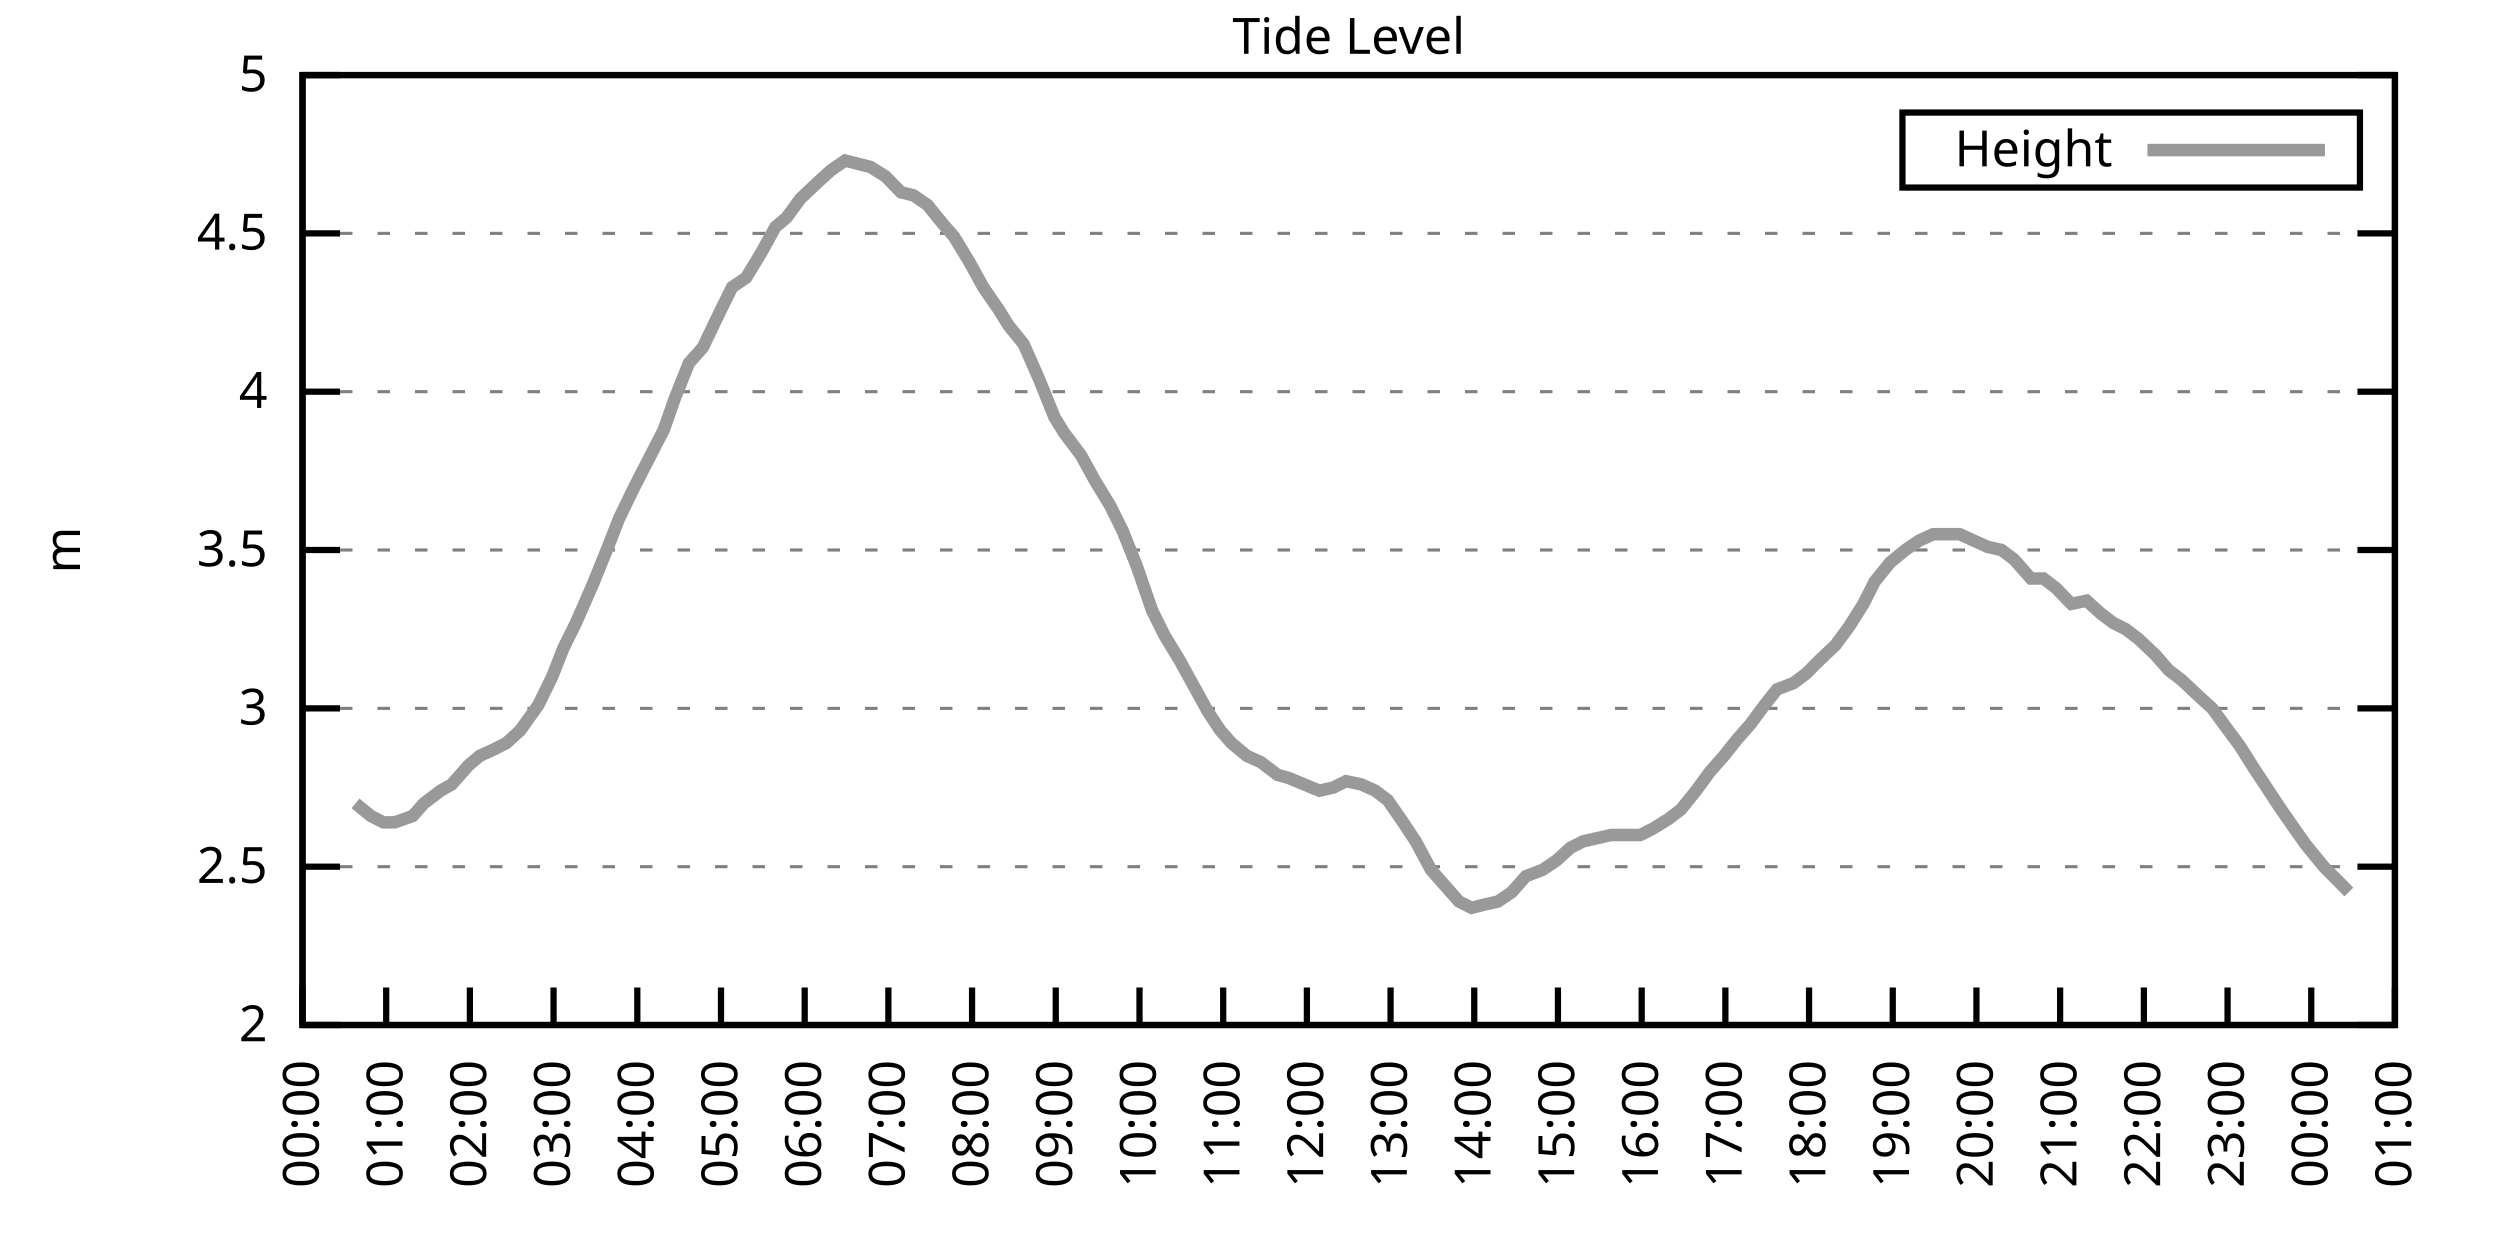
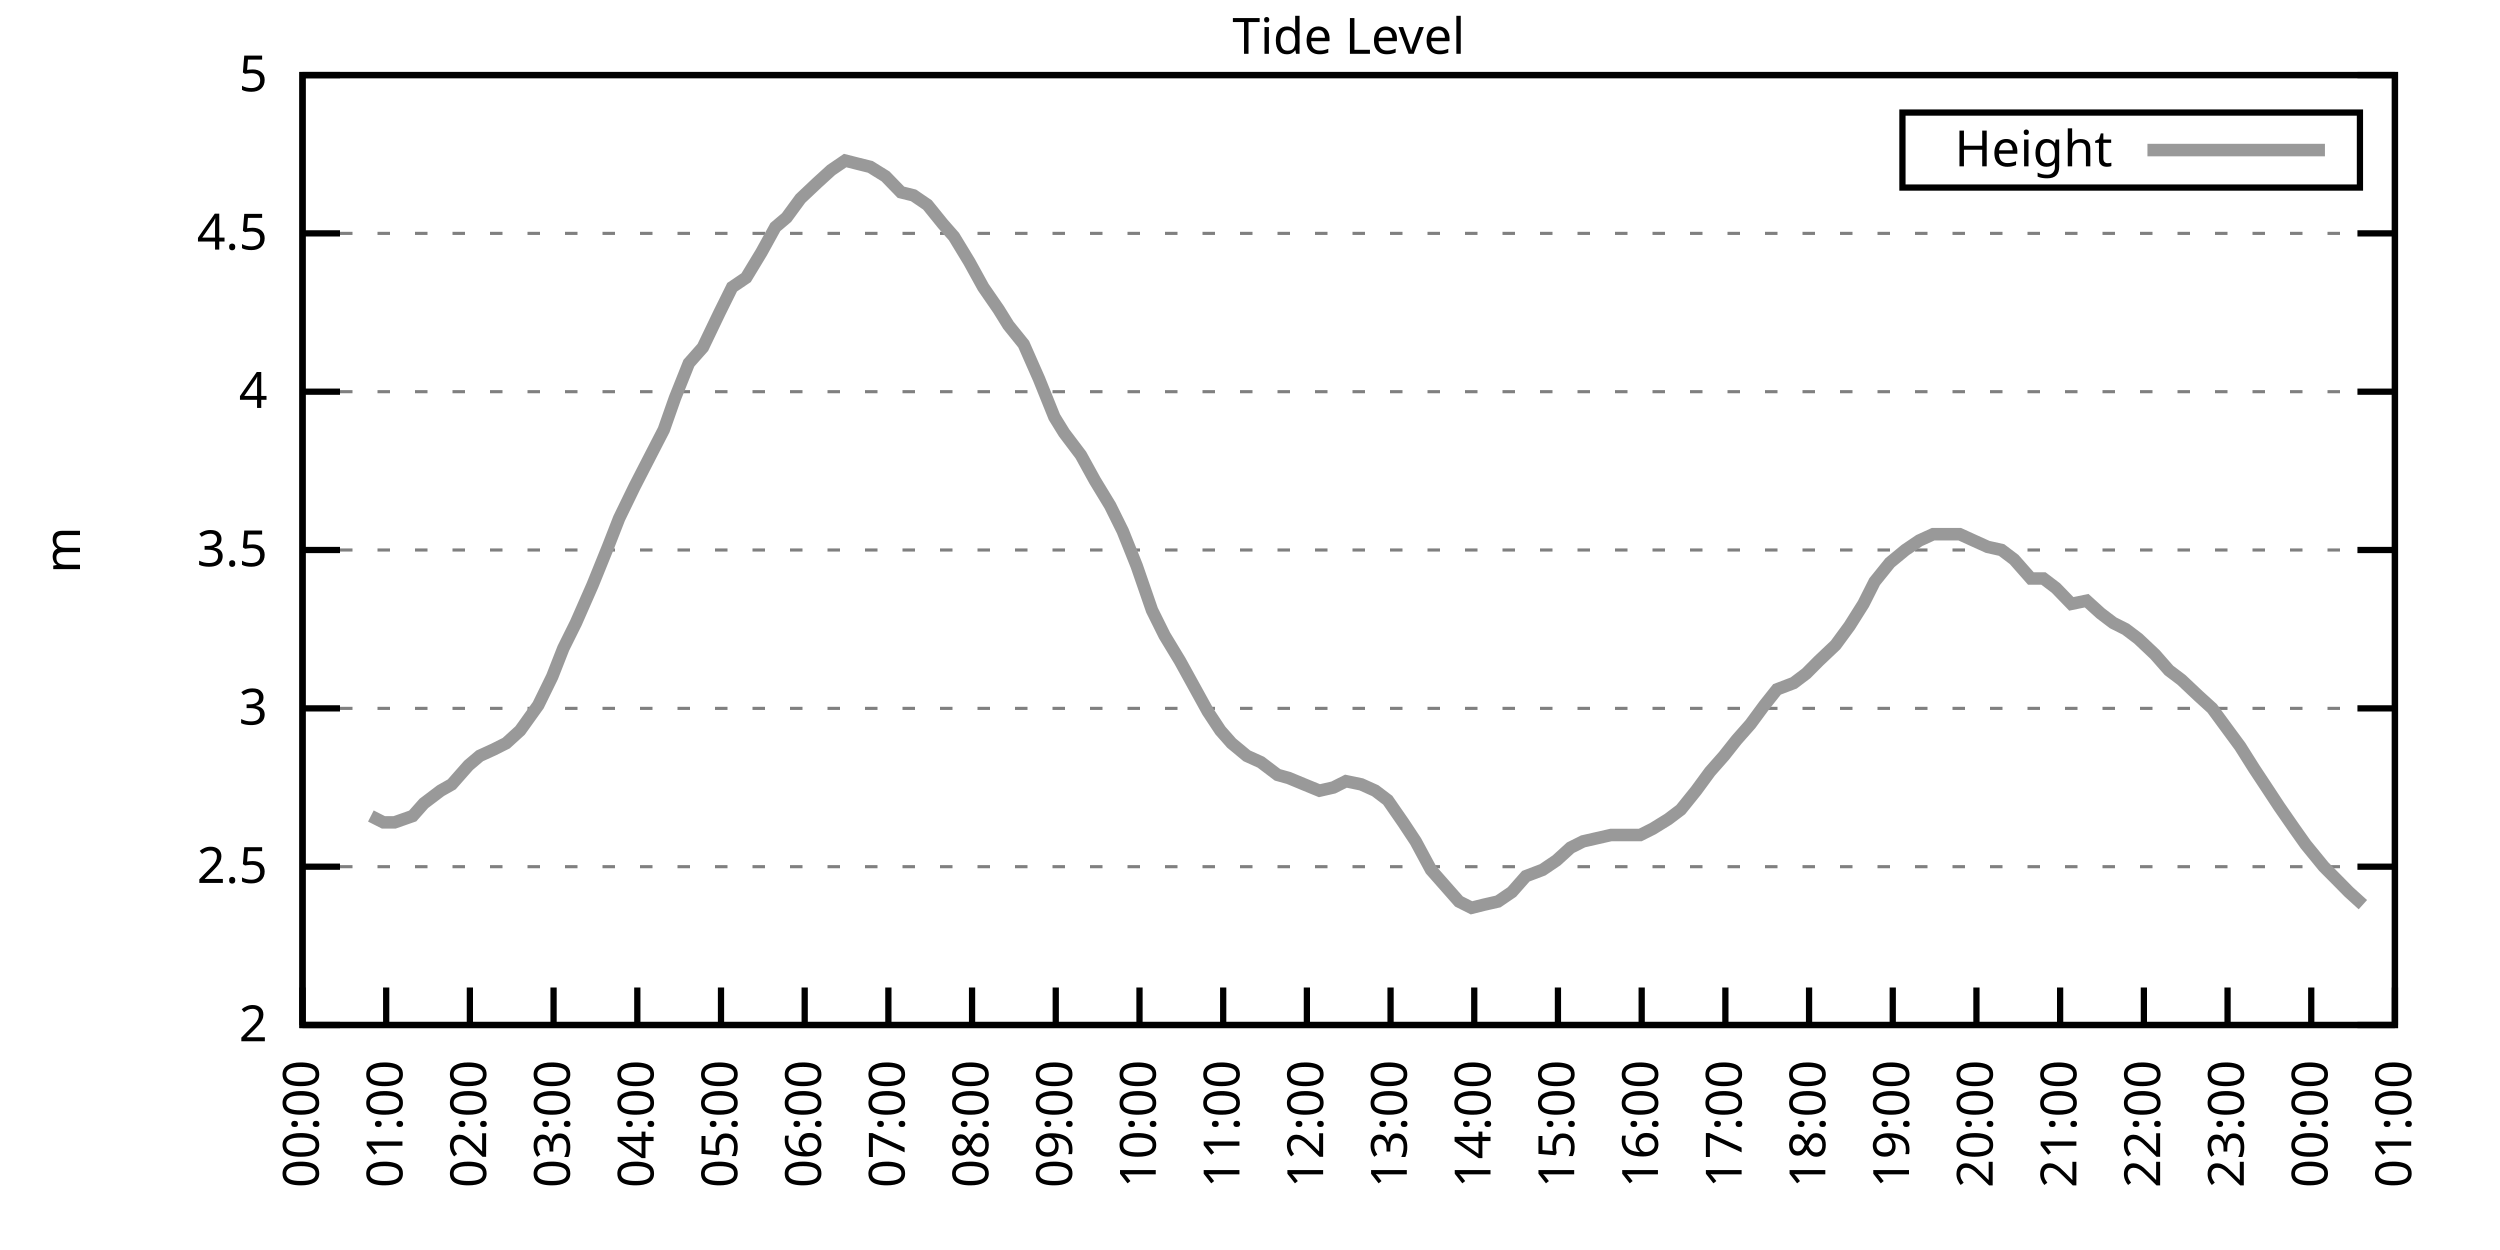
<svg xmlns="http://www.w3.org/2000/svg" xmlns:xlink="http://www.w3.org/1999/xlink" width="400" height="200" viewBox="0 0 400 200">
  <g id="gnuplot_canvas">
    <rect x="0" y="0" width="400" height="200" fill="none" />
    <defs>
      <circle id="gpDot" r="0.5" stroke-width="0.5" stroke="currentColor" />
      <path id="gpPt0" stroke-width="0.333" stroke="currentColor" d="M-1,0 h2 M0,-1 v2" />
      <path id="gpPt1" stroke-width="0.333" stroke="currentColor" d="M-1,-1 L1,1 M1,-1 L-1,1" />
      <path id="gpPt2" stroke-width="0.333" stroke="currentColor" d="M-1,0 L1,0 M0,-1 L0,1 M-1,-1 L1,1 M-1,1 L1,-1" />
      <rect id="gpPt3" stroke-width="0.333" stroke="currentColor" x="-1" y="-1" width="2" height="2" />
      <rect id="gpPt4" stroke-width="0.333" stroke="currentColor" fill="currentColor" x="-1" y="-1" width="2" height="2" />
      <circle id="gpPt5" stroke-width="0.333" stroke="currentColor" cx="0" cy="0" r="1" />
      <use xlink:href="#gpPt5" id="gpPt6" fill="currentColor" stroke="none" />
      <path id="gpPt7" stroke-width="0.333" stroke="currentColor" d="M0,-1.33 L-1.33,0.67 L1.33,0.67 z" />
      <use xlink:href="#gpPt7" id="gpPt8" fill="currentColor" stroke="none" />
      <use xlink:href="#gpPt7" id="gpPt9" stroke="currentColor" transform="rotate(180)" />
      <use xlink:href="#gpPt9" id="gpPt10" fill="currentColor" stroke="none" />
      <use xlink:href="#gpPt3" id="gpPt11" stroke="currentColor" transform="rotate(45)" />
      <use xlink:href="#gpPt11" id="gpPt12" fill="currentColor" stroke="none" />
      <path id="gpPt13" stroke-width="0.333" stroke="currentColor" d="M0,1.330 L1.265,0.411 L0.782,-1.067 L-0.782,-1.076 L-1.265,0.411 z" />
      <use xlink:href="#gpPt13" id="gpPt14" fill="currentColor" stroke="none" />
      <filter id="textbox" filterUnits="objectBoundingBox" x="0" y="0" height="1" width="1">
        <feFlood flood-color="white" flood-opacity="1" result="bgnd" />
        <feComposite in="SourceGraphic" in2="bgnd" operator="atop" />
      </filter>
      <filter id="greybox" filterUnits="objectBoundingBox" x="0" y="0" height="1" width="1">
        <feFlood flood-color="lightgrey" flood-opacity="1" result="grey" />
        <feComposite in="SourceGraphic" in2="grey" operator="atop" />
      </filter>
    </defs>
    <g fill="none" color="white" stroke="currentColor" stroke-width="1.00" stroke-linecap="butt" stroke-linejoin="miter">
</g>
    <g fill="none" color="black" stroke="currentColor" stroke-width="1.00" stroke-linecap="butt" stroke-linejoin="miter">
      <g stroke="none" shape-rendering="crispEdges">
        <polygon fill="rgb(255, 255, 255)" points="48.40,164.00 383.18,164.00 383.18,12.02 48.40,12.02 " />
      </g>
    </g>
    <g fill="none" color="black" stroke="currentColor" stroke-width="1.00" stroke-linecap="butt" stroke-linejoin="miter">
</g>
    <g fill="none" color="black" stroke="black" stroke-width="0.50" stroke-linecap="butt" stroke-linejoin="miter">
</g>
    <g fill="none" color="gray" stroke="currentColor" stroke-width="0.50" stroke-linecap="butt" stroke-linejoin="miter">
      <path stroke="gray" stroke-dasharray="2,4" class="gridline" d="M48.40,164.00 L383.19,164.00  " />
    </g>
    <g fill="none" color="gray" stroke="gray" stroke-width="1.00" stroke-linecap="butt" stroke-linejoin="miter">
</g>
    <g fill="none" color="black" stroke="currentColor" stroke-width="1.00" stroke-linecap="butt" stroke-linejoin="miter">
      <path stroke="black" d="M48.40,164.00 L54.40,164.00 M383.19,164.00 L377.19,164.00  " />
      <g transform="translate(42.80,166.60)" stroke="none" fill="black" font-family="Sans" font-size="8.00" text-anchor="end">
        <text>
          <tspan font-family="Sans"> 2</tspan>
        </text>
      </g>
    </g>
    <g fill="none" color="black" stroke="currentColor" stroke-width="1.00" stroke-linecap="butt" stroke-linejoin="miter">
</g>
    <g fill="none" color="black" stroke="black" stroke-width="0.50" stroke-linecap="butt" stroke-linejoin="miter">
</g>
    <g fill="none" color="gray" stroke="currentColor" stroke-width="0.50" stroke-linecap="butt" stroke-linejoin="miter">
      <path stroke="gray" stroke-dasharray="2,4" class="gridline" d="M48.40,138.67 L383.19,138.67  " />
    </g>
    <g fill="none" color="gray" stroke="gray" stroke-width="1.00" stroke-linecap="butt" stroke-linejoin="miter">
</g>
    <g fill="none" color="black" stroke="currentColor" stroke-width="1.00" stroke-linecap="butt" stroke-linejoin="miter">
      <path stroke="black" d="M48.40,138.67 L54.40,138.67 M383.19,138.67 L377.19,138.67  " />
      <g transform="translate(42.80,141.27)" stroke="none" fill="black" font-family="Sans" font-size="8.00" text-anchor="end">
        <text>
          <tspan font-family="Sans"> 2.5</tspan>
        </text>
      </g>
    </g>
    <g fill="none" color="black" stroke="currentColor" stroke-width="1.00" stroke-linecap="butt" stroke-linejoin="miter">
</g>
    <g fill="none" color="black" stroke="black" stroke-width="0.50" stroke-linecap="butt" stroke-linejoin="miter">
</g>
    <g fill="none" color="gray" stroke="currentColor" stroke-width="0.50" stroke-linecap="butt" stroke-linejoin="miter">
      <path stroke="gray" stroke-dasharray="2,4" class="gridline" d="M48.40,113.34 L383.19,113.34  " />
    </g>
    <g fill="none" color="gray" stroke="gray" stroke-width="1.00" stroke-linecap="butt" stroke-linejoin="miter">
</g>
    <g fill="none" color="black" stroke="currentColor" stroke-width="1.00" stroke-linecap="butt" stroke-linejoin="miter">
      <path stroke="black" d="M48.40,113.34 L54.40,113.34 M383.19,113.34 L377.19,113.34  " />
      <g transform="translate(42.80,115.94)" stroke="none" fill="black" font-family="Sans" font-size="8.00" text-anchor="end">
        <text>
          <tspan font-family="Sans"> 3</tspan>
        </text>
      </g>
    </g>
    <g fill="none" color="black" stroke="currentColor" stroke-width="1.00" stroke-linecap="butt" stroke-linejoin="miter">
</g>
    <g fill="none" color="black" stroke="black" stroke-width="0.50" stroke-linecap="butt" stroke-linejoin="miter">
</g>
    <g fill="none" color="gray" stroke="currentColor" stroke-width="0.50" stroke-linecap="butt" stroke-linejoin="miter">
      <path stroke="gray" stroke-dasharray="2,4" class="gridline" d="M48.40,88.00 L383.19,88.00  " />
    </g>
    <g fill="none" color="gray" stroke="gray" stroke-width="1.00" stroke-linecap="butt" stroke-linejoin="miter">
</g>
    <g fill="none" color="black" stroke="currentColor" stroke-width="1.00" stroke-linecap="butt" stroke-linejoin="miter">
      <path stroke="black" d="M48.40,88.00 L54.40,88.00 M383.19,88.00 L377.19,88.00  " />
      <g transform="translate(42.80,90.60)" stroke="none" fill="black" font-family="Sans" font-size="8.00" text-anchor="end">
        <text>
          <tspan font-family="Sans"> 3.5</tspan>
        </text>
      </g>
    </g>
    <g fill="none" color="black" stroke="currentColor" stroke-width="1.00" stroke-linecap="butt" stroke-linejoin="miter">
</g>
    <g fill="none" color="black" stroke="black" stroke-width="0.50" stroke-linecap="butt" stroke-linejoin="miter">
</g>
    <g fill="none" color="gray" stroke="currentColor" stroke-width="0.50" stroke-linecap="butt" stroke-linejoin="miter">
      <path stroke="gray" stroke-dasharray="2,4" class="gridline" d="M48.40,62.67 L383.19,62.67  " />
    </g>
    <g fill="none" color="gray" stroke="gray" stroke-width="1.00" stroke-linecap="butt" stroke-linejoin="miter">
</g>
    <g fill="none" color="black" stroke="currentColor" stroke-width="1.00" stroke-linecap="butt" stroke-linejoin="miter">
      <path stroke="black" d="M48.40,62.67 L54.40,62.67 M383.19,62.67 L377.19,62.67  " />
      <g transform="translate(42.80,65.27)" stroke="none" fill="black" font-family="Sans" font-size="8.00" text-anchor="end">
        <text>
          <tspan font-family="Sans"> 4</tspan>
        </text>
      </g>
    </g>
    <g fill="none" color="black" stroke="currentColor" stroke-width="1.00" stroke-linecap="butt" stroke-linejoin="miter">
</g>
    <g fill="none" color="black" stroke="black" stroke-width="0.50" stroke-linecap="butt" stroke-linejoin="miter">
</g>
    <g fill="none" color="gray" stroke="currentColor" stroke-width="0.50" stroke-linecap="butt" stroke-linejoin="miter">
      <path stroke="gray" stroke-dasharray="2,4" class="gridline" d="M48.40,37.34 L383.19,37.34  " />
    </g>
    <g fill="none" color="gray" stroke="gray" stroke-width="1.00" stroke-linecap="butt" stroke-linejoin="miter">
</g>
    <g fill="none" color="black" stroke="currentColor" stroke-width="1.00" stroke-linecap="butt" stroke-linejoin="miter">
      <path stroke="black" d="M48.40,37.34 L54.40,37.34 M383.19,37.34 L377.19,37.34  " />
      <g transform="translate(42.80,39.94)" stroke="none" fill="black" font-family="Sans" font-size="8.00" text-anchor="end">
        <text>
          <tspan font-family="Sans"> 4.5</tspan>
        </text>
      </g>
    </g>
    <g fill="none" color="black" stroke="currentColor" stroke-width="1.00" stroke-linecap="butt" stroke-linejoin="miter">
</g>
    <g fill="none" color="black" stroke="black" stroke-width="0.50" stroke-linecap="butt" stroke-linejoin="miter">
</g>
    <g fill="none" color="gray" stroke="currentColor" stroke-width="0.50" stroke-linecap="butt" stroke-linejoin="miter">
      <path stroke="gray" stroke-dasharray="2,4" class="gridline" d="M48.40,12.01 L383.19,12.01  " />
    </g>
    <g fill="none" color="gray" stroke="gray" stroke-width="1.00" stroke-linecap="butt" stroke-linejoin="miter">
</g>
    <g fill="none" color="black" stroke="currentColor" stroke-width="1.00" stroke-linecap="butt" stroke-linejoin="miter">
      <path stroke="black" d="M48.40,12.01 L54.40,12.01 M383.19,12.01 L377.19,12.01  " />
      <g transform="translate(42.80,14.61)" stroke="none" fill="black" font-family="Sans" font-size="8.00" text-anchor="end">
        <text>
          <tspan font-family="Sans"> 5</tspan>
        </text>
      </g>
    </g>
    <g fill="none" color="black" stroke="currentColor" stroke-width="1.00" stroke-linecap="butt" stroke-linejoin="miter">
      <path stroke="black" d="M48.40,164.00 L48.40,158.00  " />
      <g transform="translate(51.00,169.60) rotate(270.00)" stroke="none" fill="black" font-family="Sans" font-size="8.00" text-anchor="end">
        <text>
          <tspan font-family="Sans">00:00</tspan>
        </text>
      </g>
    </g>
    <g fill="none" color="black" stroke="currentColor" stroke-width="1.00" stroke-linecap="butt" stroke-linejoin="miter">
      <path stroke="black" d="M61.79,164.00 L61.79,158.00  " />
      <g transform="translate(64.39,169.60) rotate(270.00)" stroke="none" fill="black" font-family="Sans" font-size="8.00" text-anchor="end">
        <text>
          <tspan font-family="Sans">01:00</tspan>
        </text>
      </g>
    </g>
    <g fill="none" color="black" stroke="currentColor" stroke-width="1.00" stroke-linecap="butt" stroke-linejoin="miter">
      <path stroke="black" d="M75.18,164.00 L75.18,158.00  " />
      <g transform="translate(77.78,169.60) rotate(270.00)" stroke="none" fill="black" font-family="Sans" font-size="8.00" text-anchor="end">
        <text>
          <tspan font-family="Sans">02:00</tspan>
        </text>
      </g>
    </g>
    <g fill="none" color="black" stroke="currentColor" stroke-width="1.00" stroke-linecap="butt" stroke-linejoin="miter">
      <path stroke="black" d="M88.57,164.00 L88.57,158.00  " />
      <g transform="translate(91.17,169.60) rotate(270.00)" stroke="none" fill="black" font-family="Sans" font-size="8.00" text-anchor="end">
        <text>
          <tspan font-family="Sans">03:00</tspan>
        </text>
      </g>
    </g>
    <g fill="none" color="black" stroke="currentColor" stroke-width="1.00" stroke-linecap="butt" stroke-linejoin="miter">
      <path stroke="black" d="M101.97,164.00 L101.97,158.00  " />
      <g transform="translate(104.57,169.60) rotate(270.00)" stroke="none" fill="black" font-family="Sans" font-size="8.00" text-anchor="end">
        <text>
          <tspan font-family="Sans">04:00</tspan>
        </text>
      </g>
    </g>
    <g fill="none" color="black" stroke="currentColor" stroke-width="1.00" stroke-linecap="butt" stroke-linejoin="miter">
      <path stroke="black" d="M115.36,164.00 L115.36,158.00  " />
      <g transform="translate(117.96,169.60) rotate(270.00)" stroke="none" fill="black" font-family="Sans" font-size="8.00" text-anchor="end">
        <text>
          <tspan font-family="Sans">05:00</tspan>
        </text>
      </g>
    </g>
    <g fill="none" color="black" stroke="currentColor" stroke-width="1.00" stroke-linecap="butt" stroke-linejoin="miter">
      <path stroke="black" d="M128.75,164.00 L128.75,158.00  " />
      <g transform="translate(131.35,169.60) rotate(270.00)" stroke="none" fill="black" font-family="Sans" font-size="8.00" text-anchor="end">
        <text>
          <tspan font-family="Sans">06:00</tspan>
        </text>
      </g>
    </g>
    <g fill="none" color="black" stroke="currentColor" stroke-width="1.00" stroke-linecap="butt" stroke-linejoin="miter">
      <path stroke="black" d="M142.14,164.00 L142.14,158.00  " />
      <g transform="translate(144.74,169.60) rotate(270.00)" stroke="none" fill="black" font-family="Sans" font-size="8.00" text-anchor="end">
        <text>
          <tspan font-family="Sans">07:00</tspan>
        </text>
      </g>
    </g>
    <g fill="none" color="black" stroke="currentColor" stroke-width="1.00" stroke-linecap="butt" stroke-linejoin="miter">
      <path stroke="black" d="M155.53,164.00 L155.53,158.00  " />
      <g transform="translate(158.13,169.60) rotate(270.00)" stroke="none" fill="black" font-family="Sans" font-size="8.00" text-anchor="end">
        <text>
          <tspan font-family="Sans">08:00</tspan>
        </text>
      </g>
    </g>
    <g fill="none" color="black" stroke="currentColor" stroke-width="1.00" stroke-linecap="butt" stroke-linejoin="miter">
      <path stroke="black" d="M168.92,164.00 L168.92,158.00  " />
      <g transform="translate(171.52,169.60) rotate(270.00)" stroke="none" fill="black" font-family="Sans" font-size="8.00" text-anchor="end">
        <text>
          <tspan font-family="Sans">09:00</tspan>
        </text>
      </g>
    </g>
    <g fill="none" color="black" stroke="currentColor" stroke-width="1.00" stroke-linecap="butt" stroke-linejoin="miter">
      <path stroke="black" d="M182.32,164.00 L182.32,158.00  " />
      <g transform="translate(184.92,169.60) rotate(270.00)" stroke="none" fill="black" font-family="Sans" font-size="8.00" text-anchor="end">
        <text>
          <tspan font-family="Sans">10:00</tspan>
        </text>
      </g>
    </g>
    <g fill="none" color="black" stroke="currentColor" stroke-width="1.00" stroke-linecap="butt" stroke-linejoin="miter">
      <path stroke="black" d="M195.71,164.00 L195.71,158.00  " />
      <g transform="translate(198.31,169.60) rotate(270.00)" stroke="none" fill="black" font-family="Sans" font-size="8.00" text-anchor="end">
        <text>
          <tspan font-family="Sans">11:00</tspan>
        </text>
      </g>
    </g>
    <g fill="none" color="black" stroke="currentColor" stroke-width="1.00" stroke-linecap="butt" stroke-linejoin="miter">
      <path stroke="black" d="M209.10,164.00 L209.10,158.00  " />
      <g transform="translate(211.70,169.60) rotate(270.00)" stroke="none" fill="black" font-family="Sans" font-size="8.00" text-anchor="end">
        <text>
          <tspan font-family="Sans">12:00</tspan>
        </text>
      </g>
    </g>
    <g fill="none" color="black" stroke="currentColor" stroke-width="1.00" stroke-linecap="butt" stroke-linejoin="miter">
      <path stroke="black" d="M222.49,164.00 L222.49,158.00  " />
      <g transform="translate(225.09,169.60) rotate(270.00)" stroke="none" fill="black" font-family="Sans" font-size="8.00" text-anchor="end">
        <text>
          <tspan font-family="Sans">13:00</tspan>
        </text>
      </g>
    </g>
    <g fill="none" color="black" stroke="currentColor" stroke-width="1.00" stroke-linecap="butt" stroke-linejoin="miter">
      <path stroke="black" d="M235.88,164.00 L235.88,158.00  " />
      <g transform="translate(238.48,169.60) rotate(270.00)" stroke="none" fill="black" font-family="Sans" font-size="8.00" text-anchor="end">
        <text>
          <tspan font-family="Sans">14:00</tspan>
        </text>
      </g>
    </g>
    <g fill="none" color="black" stroke="currentColor" stroke-width="1.00" stroke-linecap="butt" stroke-linejoin="miter">
      <path stroke="black" d="M249.27,164.00 L249.27,158.00  " />
      <g transform="translate(251.87,169.60) rotate(270.00)" stroke="none" fill="black" font-family="Sans" font-size="8.00" text-anchor="end">
        <text>
          <tspan font-family="Sans">15:00</tspan>
        </text>
      </g>
    </g>
    <g fill="none" color="black" stroke="currentColor" stroke-width="1.00" stroke-linecap="butt" stroke-linejoin="miter">
      <path stroke="black" d="M262.67,164.00 L262.67,158.00  " />
      <g transform="translate(265.27,169.60) rotate(270.00)" stroke="none" fill="black" font-family="Sans" font-size="8.00" text-anchor="end">
        <text>
          <tspan font-family="Sans">16:00</tspan>
        </text>
      </g>
    </g>
    <g fill="none" color="black" stroke="currentColor" stroke-width="1.00" stroke-linecap="butt" stroke-linejoin="miter">
      <path stroke="black" d="M276.06,164.00 L276.06,158.00  " />
      <g transform="translate(278.66,169.60) rotate(270.00)" stroke="none" fill="black" font-family="Sans" font-size="8.00" text-anchor="end">
        <text>
          <tspan font-family="Sans">17:00</tspan>
        </text>
      </g>
    </g>
    <g fill="none" color="black" stroke="currentColor" stroke-width="1.00" stroke-linecap="butt" stroke-linejoin="miter">
      <path stroke="black" d="M289.45,164.00 L289.45,158.00  " />
      <g transform="translate(292.05,169.60) rotate(270.00)" stroke="none" fill="black" font-family="Sans" font-size="8.00" text-anchor="end">
        <text>
          <tspan font-family="Sans">18:00</tspan>
        </text>
      </g>
    </g>
    <g fill="none" color="black" stroke="currentColor" stroke-width="1.00" stroke-linecap="butt" stroke-linejoin="miter">
      <path stroke="black" d="M302.84,164.00 L302.84,158.00  " />
      <g transform="translate(305.44,169.60) rotate(270.00)" stroke="none" fill="black" font-family="Sans" font-size="8.00" text-anchor="end">
        <text>
          <tspan font-family="Sans">19:00</tspan>
        </text>
      </g>
    </g>
    <g fill="none" color="black" stroke="currentColor" stroke-width="1.00" stroke-linecap="butt" stroke-linejoin="miter">
      <path stroke="black" d="M316.23,164.00 L316.23,158.00  " />
      <g transform="translate(318.83,169.60) rotate(270.00)" stroke="none" fill="black" font-family="Sans" font-size="8.00" text-anchor="end">
        <text>
          <tspan font-family="Sans">20:00</tspan>
        </text>
      </g>
    </g>
    <g fill="none" color="black" stroke="currentColor" stroke-width="1.00" stroke-linecap="butt" stroke-linejoin="miter">
      <path stroke="black" d="M329.62,164.00 L329.62,158.00  " />
      <g transform="translate(332.22,169.60) rotate(270.00)" stroke="none" fill="black" font-family="Sans" font-size="8.00" text-anchor="end">
        <text>
          <tspan font-family="Sans">21:00</tspan>
        </text>
      </g>
    </g>
    <g fill="none" color="black" stroke="currentColor" stroke-width="1.00" stroke-linecap="butt" stroke-linejoin="miter">
      <path stroke="black" d="M343.02,164.00 L343.02,158.00  " />
      <g transform="translate(345.62,169.60) rotate(270.00)" stroke="none" fill="black" font-family="Sans" font-size="8.00" text-anchor="end">
        <text>
          <tspan font-family="Sans">22:00</tspan>
        </text>
      </g>
    </g>
    <g fill="none" color="black" stroke="currentColor" stroke-width="1.00" stroke-linecap="butt" stroke-linejoin="miter">
      <path stroke="black" d="M356.41,164.00 L356.41,158.00  " />
      <g transform="translate(359.01,169.60) rotate(270.00)" stroke="none" fill="black" font-family="Sans" font-size="8.00" text-anchor="end">
        <text>
          <tspan font-family="Sans">23:00</tspan>
        </text>
      </g>
    </g>
    <g fill="none" color="black" stroke="currentColor" stroke-width="1.00" stroke-linecap="butt" stroke-linejoin="miter">
      <path stroke="black" d="M369.80,164.00 L369.80,158.00  " />
      <g transform="translate(372.40,169.60) rotate(270.00)" stroke="none" fill="black" font-family="Sans" font-size="8.00" text-anchor="end">
        <text>
          <tspan font-family="Sans">00:00</tspan>
        </text>
      </g>
    </g>
    <g fill="none" color="black" stroke="currentColor" stroke-width="1.00" stroke-linecap="butt" stroke-linejoin="miter">
      <path stroke="black" d="M383.19,164.00 L383.19,158.00  " />
      <g transform="translate(385.79,169.60) rotate(270.00)" stroke="none" fill="black" font-family="Sans" font-size="8.00" text-anchor="end">
        <text>
          <tspan font-family="Sans">01:00</tspan>
        </text>
      </g>
    </g>
    <g fill="none" color="black" stroke="currentColor" stroke-width="1.00" stroke-linecap="butt" stroke-linejoin="miter">
</g>
    <g fill="none" color="black" stroke="currentColor" stroke-width="1.00" stroke-linecap="butt" stroke-linejoin="miter">
      <path stroke="black" d="M48.40,12.01 L48.40,164.00 L383.19,164.00 L383.19,12.01 L48.40,12.01 Z  " />
    </g>
    <g fill="none" color="black" stroke="currentColor" stroke-width="1.00" stroke-linecap="butt" stroke-linejoin="miter">
</g>
    <g fill="none" color="black" stroke="currentColor" stroke-width="1.00" stroke-linecap="butt" stroke-linejoin="miter">
      <path stroke="black" d="M304.39,30.01 L304.39,18.01 L377.59,18.01 L377.59,30.01 L304.39,30.01 Z  " />
    </g>
    <g id="Tide_level_plot_1">
      <g fill="none" color="white" stroke="black" stroke-width="2.00" stroke-linecap="butt" stroke-linejoin="miter">
</g>
      <g fill="none" color="black" stroke="currentColor" stroke-width="2.00" stroke-linecap="butt" stroke-linejoin="miter">
        <g transform="translate(337.99,26.61)" stroke="none" fill="black" font-family="Sans" font-size="8.00" text-anchor="end">
          <text>
            <tspan font-family="Sans">Height</tspan>
          </text>
        </g>
      </g>
      <g fill="none" color="black" stroke="currentColor" stroke-width="2.00" stroke-linecap="butt" stroke-linejoin="miter">
-         <path stroke="rgb(153, 153, 153)" d="M343.59,24.01 L371.99,24.01 M56.88,128.54 L59.34,130.56 L61.35,131.58 L63.13,131.58 L66.03,130.56 L67.82,128.54   L70.50,126.51 L72.28,125.50 L74.96,122.46 L76.75,120.94 L78.98,119.92 L80.99,118.91 L83.22,116.88 L86.12,112.83   L88.35,108.27 L90.14,103.71 L92.15,99.66 L94.82,93.58 L97.28,87.50 L99.06,82.94 L101.52,77.87 L103.08,74.83   L106.21,68.75 L107.99,63.69 L110.22,58.11 L112.46,55.58 L115.13,50.01 L117.14,45.95 L119.38,44.43 L121.83,40.38   L124.06,36.33 L125.85,34.81 L128.08,31.77 L130.76,29.24 L132.99,27.21 L135.22,25.69 L137.23,26.20 L139.24,26.70   L141.69,28.22 L144.15,30.76 L146.16,31.26 L148.39,32.78 L150.85,35.82 L152.63,37.85 L155.09,41.90 L157.32,45.95   L159.77,49.50 L161.34,52.03 L163.79,55.07 L166.25,60.65 L168.70,66.73 L170.26,69.26 L172.94,72.81 L175.17,76.86   L177.63,80.91 L179.64,84.97 L181.87,90.54 L184.32,97.63 L186.33,101.68 L188.79,105.74 L191.02,109.79 L193.25,113.84   L195.26,116.88 L197.05,118.91 L199.50,120.94 L201.73,121.95 L204.41,123.98 L206.20,124.48 L208.65,125.50 L211.11,126.51   L213.34,126.00 L215.35,124.99 L217.80,125.50 L220.04,126.51 L222.04,128.03 L224.50,131.58 L226.51,134.62 L228.96,139.17   L231.20,141.71 L233.43,144.24 L235.44,145.25 L237.44,144.75 L239.68,144.24 L241.91,142.72 L244.14,140.19 L246.82,139.17   L249.05,137.66 L251.28,135.63 L253.29,134.62 L255.52,134.11 L257.76,133.60 L259.99,133.60 L262.44,133.60 L264.45,132.59   L266.91,131.07 L268.92,129.55 L271.37,126.51 L273.60,123.47 L275.83,120.94 L277.84,118.40 L280.07,115.87 L282.31,112.83   L284.32,110.30 L286.99,109.28 L289.00,107.76 L291.01,105.74 L293.69,103.20 L295.92,100.16 L298.15,96.62 L299.94,93.07   L302.39,90.03 L304.85,88.00 L307.08,86.49 L309.31,85.47 L311.32,85.47 L313.55,85.47 L315.79,86.49 L318.02,87.50   L320.25,88.00 L322.26,89.52 L324.94,92.56 L326.95,92.56 L328.95,94.08 L331.41,96.62 L333.86,96.11 L336.10,98.14   L338.10,99.66 L340.11,100.67 L342.12,102.19 L344.80,104.72 L347.03,107.26 L349.04,108.78 L351.72,111.31 L353.95,113.34   L356.18,116.38 L358.42,119.42 L360.65,122.96 L362.66,126.00 L364.66,129.04 L367.12,132.59 L368.91,135.12 L371.81,138.67   L373.82,140.69 L375.82,142.72  " />
+         <path stroke="rgb(153, 153, 153)" d="M343.59,24.01 L371.99,24.01 M59.34,130.56 L61.35,131.58 L63.13,131.58 L66.03,130.56 L67.82,128.54 L70.50,126.51   L72.28,125.50 L74.96,122.46 L76.75,120.94 L78.98,119.92 L80.99,118.91 L83.22,116.88 L86.12,112.83 L88.35,108.27   L90.14,103.71 L92.15,99.66 L94.82,93.58 L97.28,87.50 L99.06,82.94 L101.52,77.87 L103.08,74.83 L106.21,68.75   L107.99,63.69 L110.22,58.11 L112.46,55.58 L115.13,50.01 L117.14,45.95 L119.38,44.43 L121.83,40.38 L124.06,36.33   L125.85,34.81 L128.08,31.77 L130.76,29.24 L132.99,27.21 L135.22,25.69 L137.23,26.20 L139.24,26.70 L141.69,28.22   L144.15,30.76 L146.16,31.26 L148.39,32.78 L150.85,35.82 L152.63,37.85 L155.09,41.90 L157.32,45.95 L159.77,49.50   L161.34,52.03 L163.79,55.07 L166.25,60.65 L168.70,66.73 L170.26,69.26 L172.94,72.81 L175.17,76.86 L177.63,80.91   L179.64,84.97 L181.87,90.54 L184.32,97.63 L186.33,101.68 L188.79,105.74 L191.02,109.79 L193.25,113.84 L195.26,116.88   L197.05,118.91 L199.50,120.94 L201.73,121.95 L204.41,123.98 L206.20,124.48 L208.65,125.50 L211.11,126.51 L213.34,126.00   L215.35,124.99 L217.80,125.50 L220.04,126.51 L222.04,128.03 L224.50,131.58 L226.51,134.62 L228.96,139.17 L231.20,141.71   L233.43,144.24 L235.44,145.25 L237.44,144.75 L239.68,144.24 L241.91,142.72 L244.14,140.19 L246.82,139.17 L249.05,137.66   L251.28,135.63 L253.29,134.62 L255.52,134.11 L257.76,133.60 L259.99,133.60 L262.44,133.60 L264.45,132.59 L266.91,131.07   L268.92,129.55 L271.37,126.51 L273.60,123.47 L275.83,120.94 L277.84,118.40 L280.07,115.87 L282.31,112.83 L284.32,110.30   L286.99,109.28 L289.00,107.76 L291.01,105.74 L293.69,103.20 L295.92,100.16 L298.15,96.62 L299.94,93.07 L302.39,90.03   L304.85,88.00 L307.08,86.49 L309.31,85.47 L311.32,85.47 L313.55,85.47 L315.79,86.49 L318.02,87.50 L320.25,88.00   L322.26,89.52 L324.94,92.56 L326.95,92.56 L328.95,94.08 L331.41,96.62 L333.86,96.11 L336.10,98.14 L338.10,99.66   L340.11,100.67 L342.12,102.19 L344.80,104.72 L347.03,107.26 L349.04,108.78 L351.72,111.31 L353.95,113.34 L356.18,116.38   L358.42,119.42 L360.65,122.96 L362.66,126.00 L364.66,129.04 L367.12,132.59 L368.91,135.12 L371.81,138.67 L373.82,140.69   L375.82,142.72 L378.06,144.75  " />
      </g>
    </g>
    <g fill="none" color="black" stroke="currentColor" stroke-width="2.00" stroke-linecap="butt" stroke-linejoin="miter">
</g>
    <g fill="none" color="black" stroke="black" stroke-width="1.00" stroke-linecap="butt" stroke-linejoin="miter">
</g>
    <g fill="none" color="black" stroke="currentColor" stroke-width="1.00" stroke-linecap="butt" stroke-linejoin="miter">
      <path stroke="black" d="M48.40,12.01 L48.40,164.00 L383.19,164.00 L383.19,12.01 L48.40,12.01 Z  " />
      <g transform="translate(12.80,88.01) rotate(270.00)" stroke="none" fill="black" font-family="Sans" font-size="8.00" text-anchor="middle">
        <text>
          <tspan font-family="Sans">m</tspan>
        </text>
      </g>
    </g>
    <g fill="none" color="black" stroke="currentColor" stroke-width="1.00" stroke-linecap="butt" stroke-linejoin="miter">
</g>
    <g fill="none" color="black" stroke="currentColor" stroke-width="1.00" stroke-linecap="butt" stroke-linejoin="miter">
      <g transform="translate(215.79,8.61)" stroke="none" fill="black" font-family="Sans" font-size="8.00" text-anchor="middle">
        <text>
          <tspan font-family="Sans">Tide Level</tspan>
        </text>
      </g>
    </g>
    <g fill="none" color="black" stroke="currentColor" stroke-width="1.00" stroke-linecap="butt" stroke-linejoin="miter">
</g>
  </g>
</svg>
